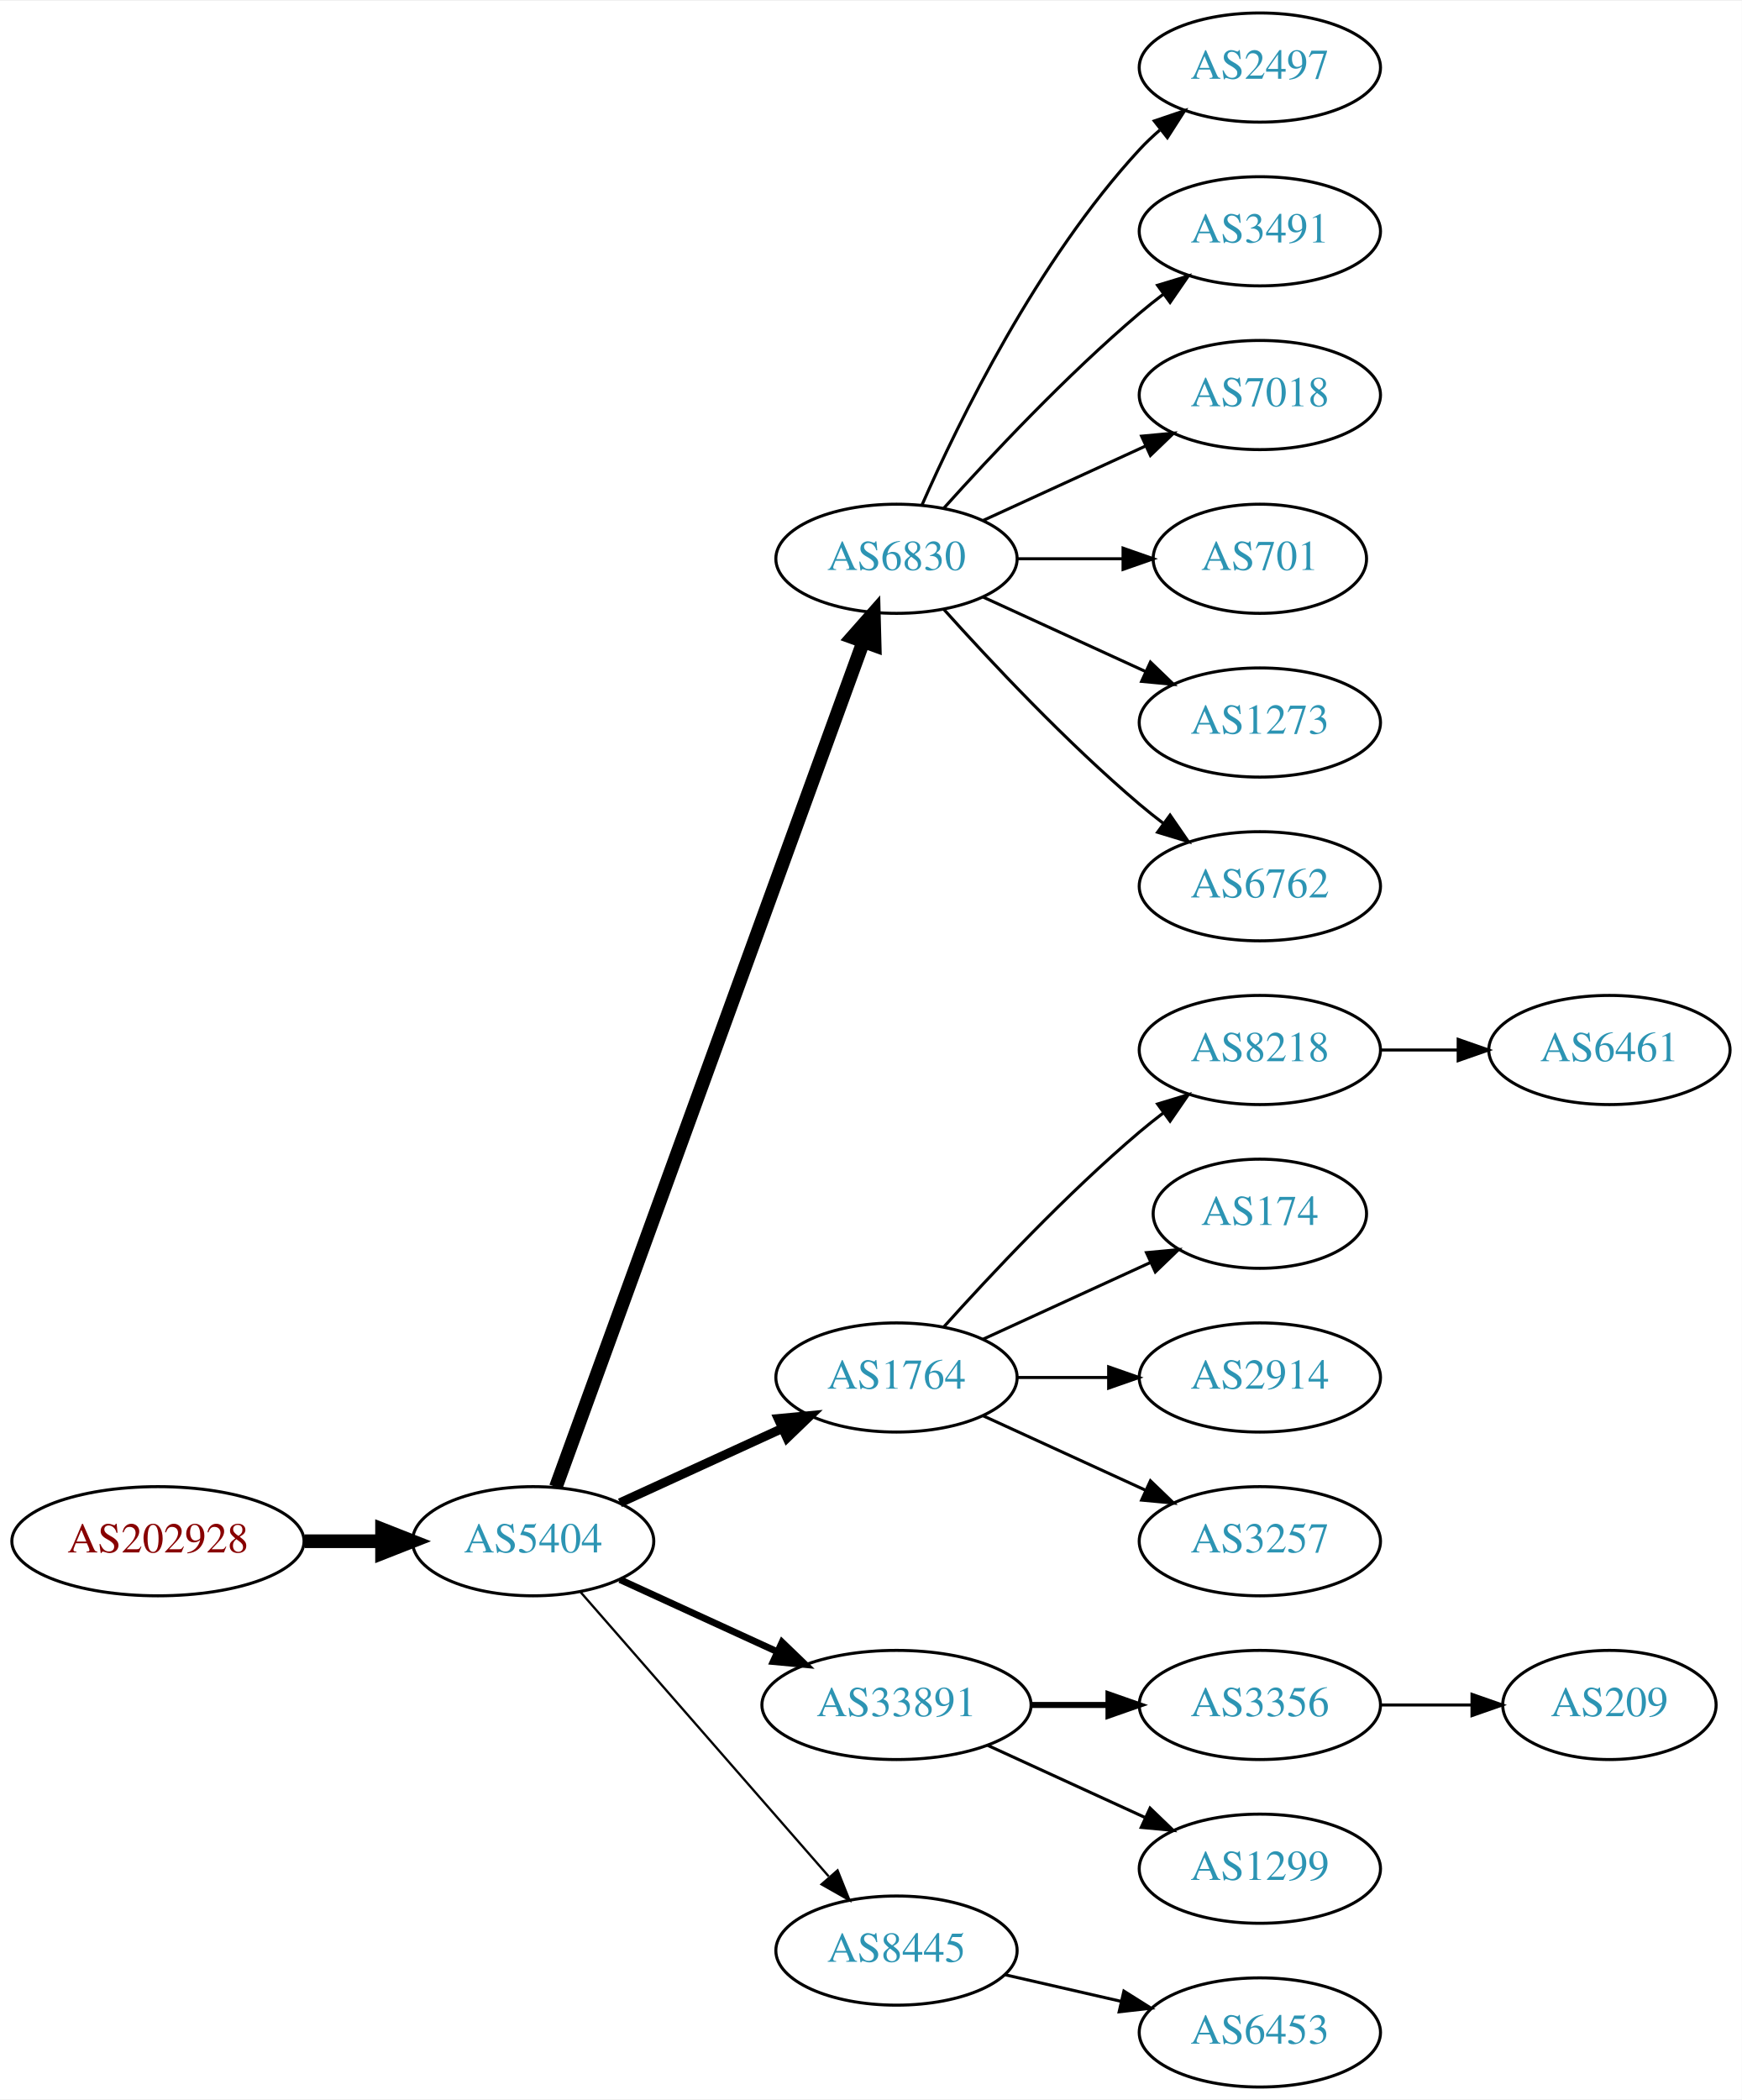
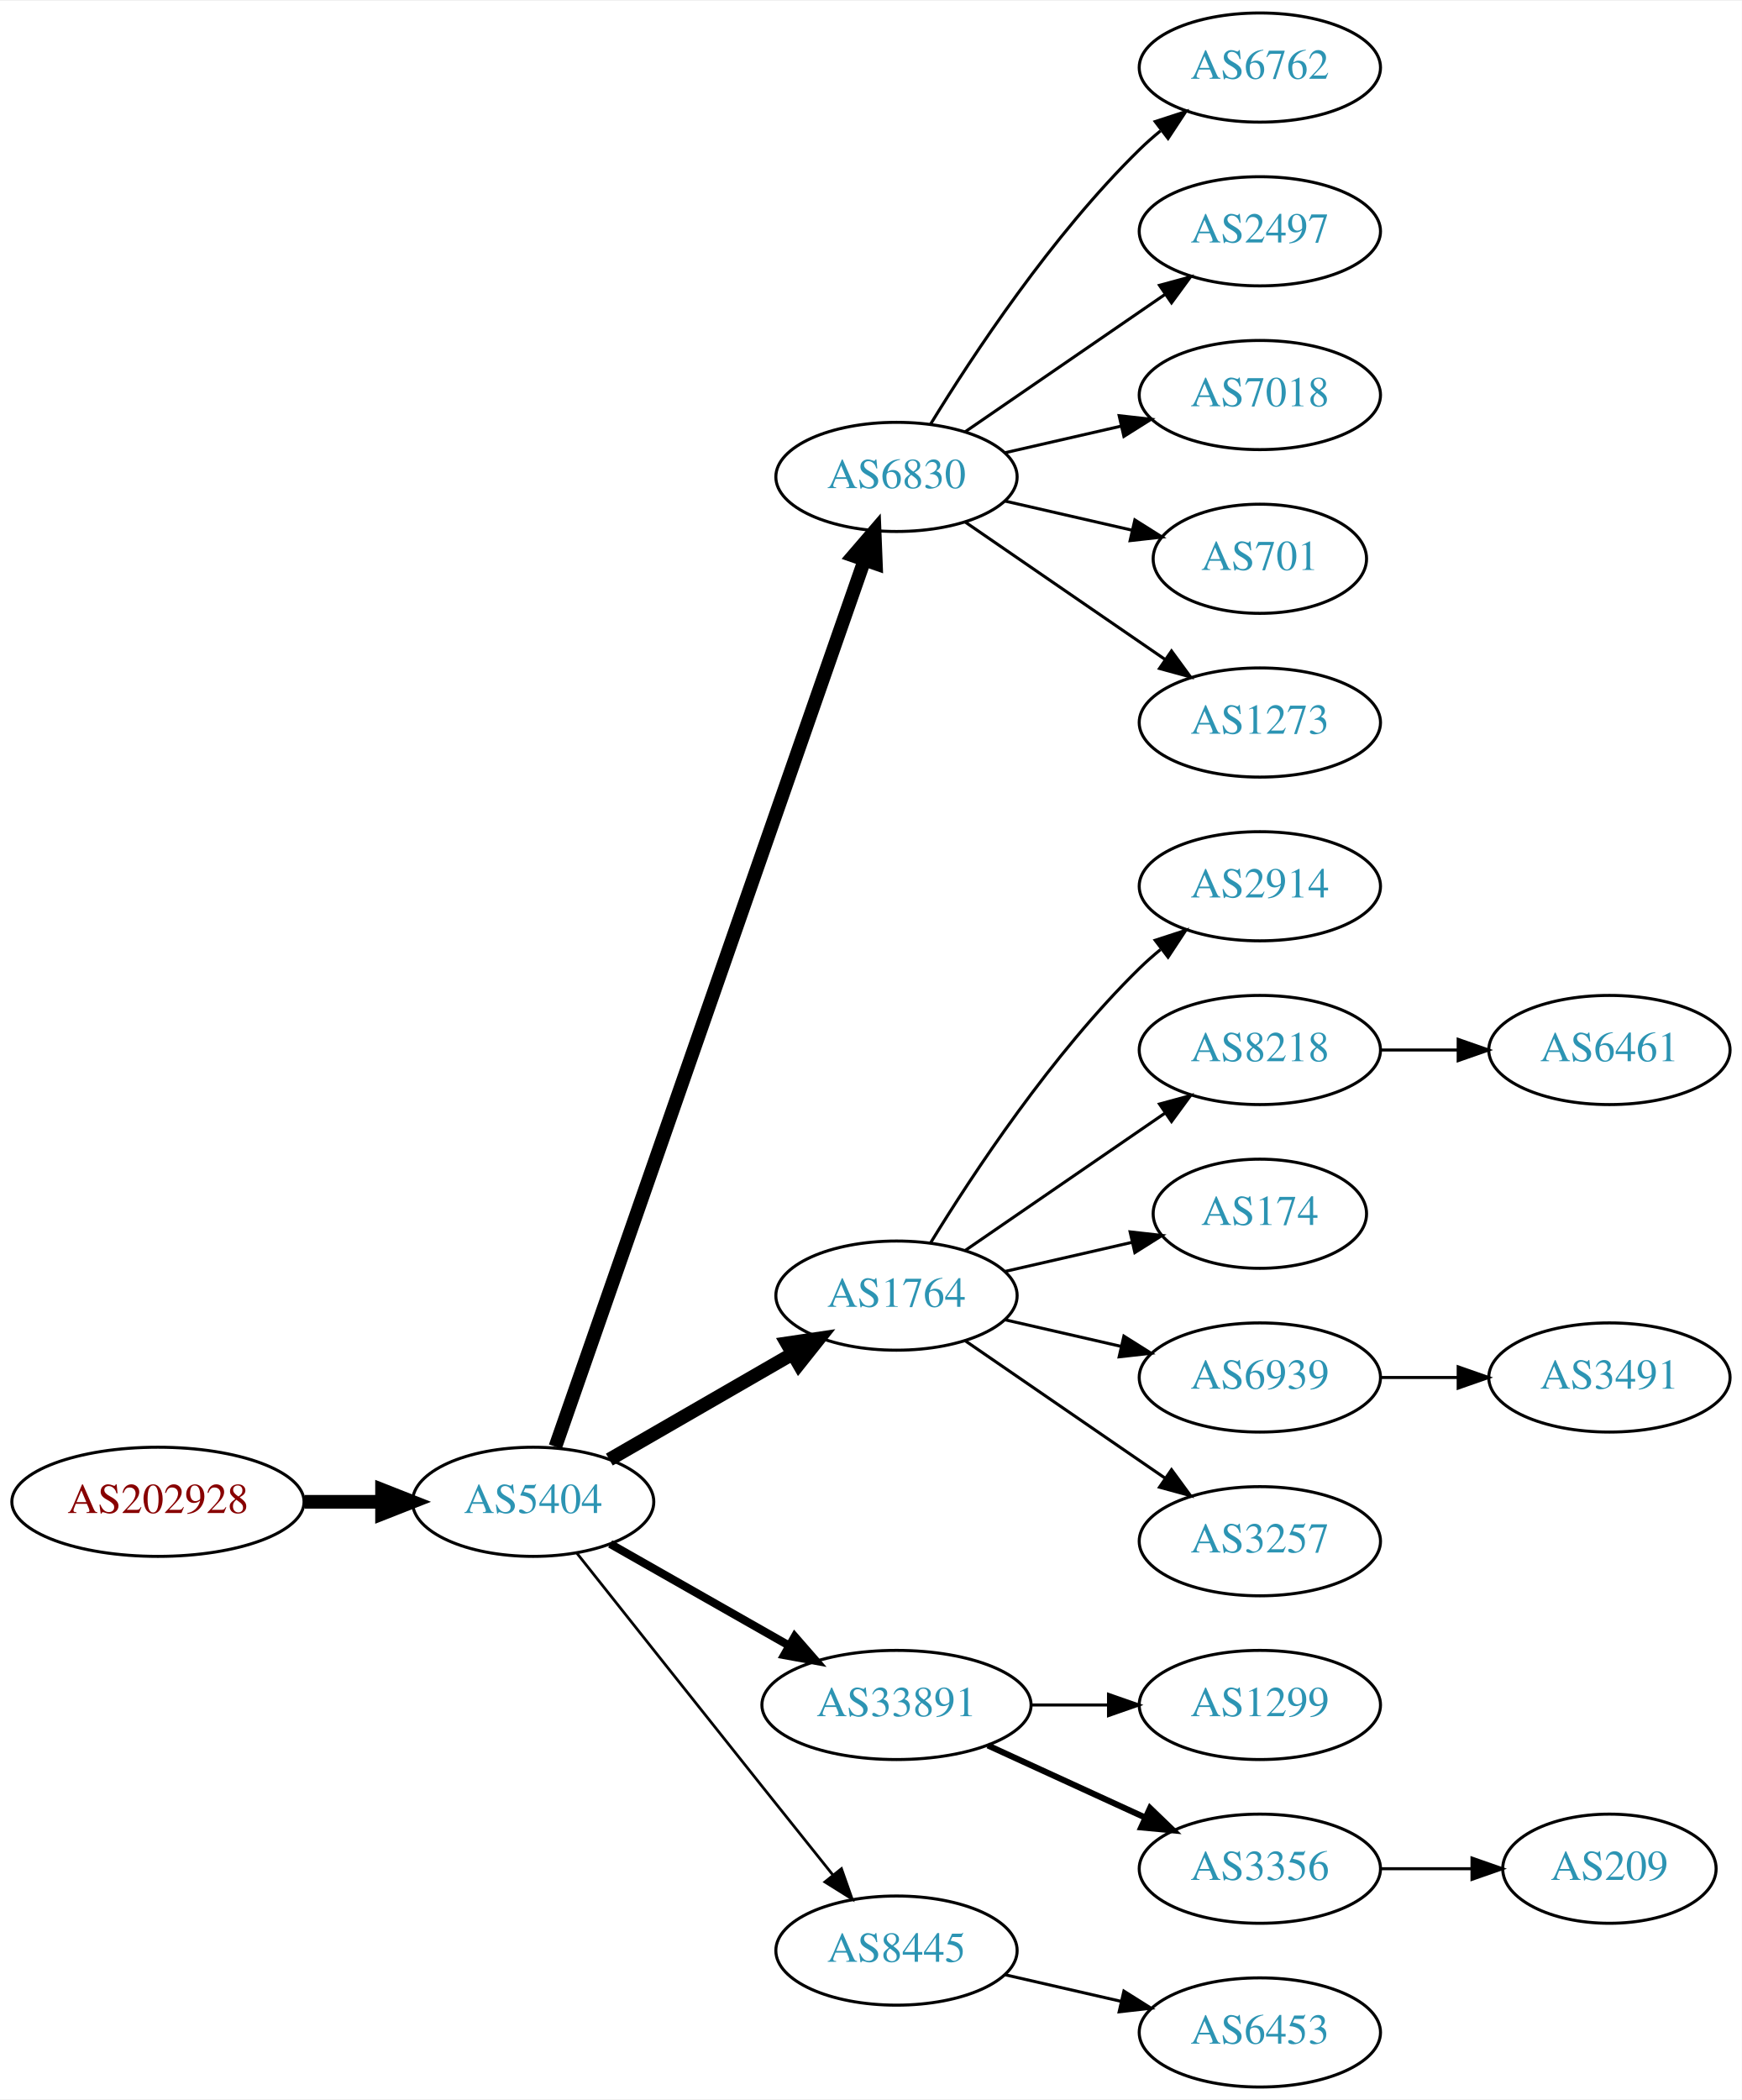
<svg xmlns="http://www.w3.org/2000/svg" xmlns:xlink="http://www.w3.org/1999/xlink" width="574pt" height="692pt" viewBox="0.00 0.00 574.46 692.00">
  <g id="graph0" class="graph" transform="scale(1 1) rotate(0) translate(4 688)">
    <polygon fill="white" stroke="none" points="-4,4 -4,-688 570.463,-688 570.463,4 -4,4" />
    <g id="node1" class="node">
      <g id="a_node1">
        <a xlink:href="/asn/202928" xlink:title="AS202928 ~ z-ix.net [AT]">
-           <ellipse fill="#ffffff" stroke="black" cx="48.096" cy="-180" rx="48.192" ry="18" />
-           <text text-anchor="middle" x="48.096" y="-176.3" font-family="Times,serif" font-size="14.00" fill="#880000">AS202928</text>
+           <ellipse fill="#ffffff" stroke="black" cx="48.096" cy="-193" rx="48.192" ry="18" />
+           <text text-anchor="middle" x="48.096" y="-189.3" font-family="Times,serif" font-size="14.00" fill="#880000">AS202928</text>
        </a>
      </g>
    </g>
    <g id="node2" class="node">
      <g id="a_node2">
        <a xlink:href="/asn/5404" xlink:title="AS5404 ~ ASN conova communications GmbH [AT]">
-           <ellipse fill="#ffffff" stroke="black" cx="171.838" cy="-180" rx="39.794" ry="18" />
-           <text text-anchor="middle" x="171.838" y="-176.3" font-family="Times,serif" font-size="14.00" fill="#2c94b3">AS5404</text>
+           <ellipse fill="#ffffff" stroke="black" cx="171.838" cy="-193" rx="39.794" ry="18" />
+           <text text-anchor="middle" x="171.838" y="-189.3" font-family="Times,serif" font-size="14.00" fill="#2c94b3">AS5404</text>
        </a>
      </g>
    </g>
    <g id="edge1" class="edge">
-       <path fill="none" stroke="black" stroke-width="4.5" d="M96.513,-180C104.867,-180 113.577,-180 121.969,-180" />
-       <polygon fill="black" stroke="black" stroke-width="4.5" points="122.004,-183.938 132.004,-180 122.004,-176.063 122.004,-183.938" />
+       <path fill="none" stroke="black" stroke-width="4.5" d="M96.513,-193C104.867,-193 113.577,-193 121.969,-193" />
+       <polygon fill="black" stroke="black" stroke-width="4.5" points="122.004,-196.938 132.004,-193 122.004,-189.063 122.004,-196.938" />
    </g>
    <g id="node3" class="node">
      <g id="a_node3">
        <a xlink:href="/asn/6830" xlink:title="AS6830 ~ LibertyGlobal [AT]">
-           <ellipse fill="#ffffff" stroke="black" cx="291.681" cy="-504" rx="39.794" ry="18" />
-           <text text-anchor="middle" x="291.681" y="-500.3" font-family="Times,serif" font-size="14.00" fill="#2c94b3">AS6830</text>
+           <ellipse fill="#ffffff" stroke="black" cx="291.681" cy="-531" rx="39.794" ry="18" />
+           <text text-anchor="middle" x="291.681" y="-527.3" font-family="Times,serif" font-size="14.00" fill="#2c94b3">AS6830</text>
        </a>
      </g>
    </g>
    <g id="edge2" class="edge">
-       <path fill="none" stroke="black" stroke-width="4.5" d="M179.342,-197.881C198.898,-251.651 257.266,-412.129 280.74,-476.67" />
-       <polygon fill="black" stroke="black" stroke-width="4.5" points="277.079,-478.122 284.197,-486.174 284.479,-475.431 277.079,-478.122" />
+       <path fill="none" stroke="black" stroke-width="4.5" d="M179.174,-211.172C198.641,-267.01 257.678,-436.34 281.027,-503.311" />
+       <polygon fill="black" stroke="black" stroke-width="4.5" points="277.446,-505.002 284.456,-513.148 284.882,-502.409 277.446,-505.002" />
    </g>
    <g id="node4" class="node">
      <g id="a_node4">
        <a xlink:href="/asn/1764" xlink:title="AS1764 ~ NEXTLAYER-AS [AT]">
-           <ellipse fill="#ffffff" stroke="black" cx="291.681" cy="-234" rx="39.794" ry="18" />
-           <text text-anchor="middle" x="291.681" y="-230.3" font-family="Times,serif" font-size="14.00" fill="#2c94b3">AS1764</text>
+           <ellipse fill="#ffffff" stroke="black" cx="291.681" cy="-261" rx="39.794" ry="18" />
+           <text text-anchor="middle" x="291.681" y="-257.3" font-family="Times,serif" font-size="14.00" fill="#2c94b3">AS1764</text>
        </a>
      </g>
    </g>
    <g id="edge3" class="edge">
-       <path fill="none" stroke="black" stroke-width="3" d="M200.467,-192.661C216.424,-199.973 236.694,-209.261 253.977,-217.181" />
-       <polygon fill="black" stroke="black" stroke-width="3" points="252.676,-220.435 263.225,-221.419 255.592,-214.071 252.676,-220.435" />
+       <path fill="none" stroke="black" stroke-width="4.5" d="M196.97,-206.925C214.409,-216.988 238.183,-230.707 257.421,-241.808" />
+       <polygon fill="black" stroke="black" stroke-width="4.5" points="255.547,-245.272 266.176,-246.86 259.483,-238.452 255.547,-245.272" />
    </g>
    <g id="node5" class="node">
      <g id="a_node5">
        <a xlink:href="/asn/33891" xlink:title="AS33891 ~ CORE-BACKBONE GMBH GLOBAL NETWORK [DE]">
          <ellipse fill="#ffffff" stroke="black" cx="291.681" cy="-126" rx="44.393" ry="18" />
          <text text-anchor="middle" x="291.681" y="-122.3" font-family="Times,serif" font-size="14.00" fill="#2c94b3">AS33891</text>
        </a>
      </g>
    </g>
    <g id="edge4" class="edge">
-       <path fill="none" stroke="black" stroke-width="2.25" d="M200.467,-167.339C215.965,-160.238 235.531,-151.272 252.478,-143.506" />
-       <polygon fill="black" stroke="black" stroke-width="2.25" points="253.948,-146.683 261.58,-139.335 251.031,-140.319 253.948,-146.683" />
+       <path fill="none" stroke="black" stroke-width="2.7" d="M197.255,-179.118C214.288,-169.433 237.261,-156.372 256.163,-145.625" />
+       <polygon fill="black" stroke="black" stroke-width="2.7" points="258.109,-148.545 265.072,-140.56 254.649,-142.46 258.109,-148.545" />
    </g>
    <g id="node6" class="node">
      <g id="a_node6">
        <a xlink:href="/asn/8445" xlink:title="AS8445 ~ SALZBURG-AG-AS [AT]">
          <ellipse fill="#ffffff" stroke="black" cx="291.681" cy="-45" rx="39.794" ry="18" />
          <text text-anchor="middle" x="291.681" y="-41.3" font-family="Times,serif" font-size="14.00" fill="#2c94b3">AS8445</text>
        </a>
      </g>
    </g>
    <g id="edge5" class="edge">
-       <path fill="none" stroke="black" stroke-width="0.75" d="M187.525,-163.175C208.101,-139.603 245.639,-96.6 269.312,-69.48" />
-       <polygon fill="black" stroke="black" stroke-width="0.75" points="272.24,-71.448 276.179,-61.613 266.966,-66.845 272.24,-71.448" />
+       <path fill="none" stroke="black" stroke-width="0.9" d="M186.305,-176.004C201.239,-157.166 226.053,-125.889 247.484,-99 255.047,-89.512 263.37,-79.099 270.675,-69.971" />
+       <polygon fill="black" stroke="black" stroke-width="0.9" points="273.529,-72.006 277.047,-62.012 268.065,-67.631 273.529,-72.006" />
    </g>
    <g id="node7" class="node">
      <g id="a_node7">
-         <a xlink:href="/asn/2497" xlink:title="AS2497 ~ Internet Initiative Japan Inc. [JP]">
+         <a xlink:href="/asn/6762" xlink:title="AS6762 ~ TELECOM ITALIA SPARKLE S.p.A. [IT]">
          <ellipse fill="#ffffff" stroke="black" cx="411.523" cy="-666" rx="39.794" ry="18" />
-           <text text-anchor="middle" x="411.523" y="-662.3" font-family="Times,serif" font-size="14.00" fill="#2c94b3">AS2497</text>
+           <text text-anchor="middle" x="411.523" y="-662.3" font-family="Times,serif" font-size="14.00" fill="#2c94b3">AS6762</text>
        </a>
      </g>
    </g>
    <g id="edge6" class="edge">
-       <path fill="none" stroke="black" d="M300.096,-521.761C312.165,-549.183 338.136,-602.473 371.877,-639 373.907,-641.198 376.146,-643.319 378.492,-645.34" />
-       <polygon fill="black" stroke="black" points="376.704,-648.386 386.736,-651.794 381.019,-642.874 376.704,-648.386" />
+       <path fill="none" stroke="black" d="M302.946,-548.44C316.755,-570.991 342.944,-610.722 371.877,-639 374.017,-641.092 376.334,-643.137 378.734,-645.106" />
+       <polygon fill="black" stroke="black" points="377.001,-648.185 387.075,-651.464 381.244,-642.618 377.001,-648.185" />
    </g>
    <g id="node8" class="node">
      <g id="a_node8">
-         <a xlink:href="/asn/3491" xlink:title="AS3491 ~ PCCW Global, Inc. [US]">
+         <a xlink:href="/asn/2497" xlink:title="AS2497 ~ Internet Initiative Japan Inc. [JP]">
          <ellipse fill="#ffffff" stroke="black" cx="411.523" cy="-612" rx="39.794" ry="18" />
-           <text text-anchor="middle" x="411.523" y="-608.3" font-family="Times,serif" font-size="14.00" fill="#2c94b3">AS3491</text>
+           <text text-anchor="middle" x="411.523" y="-608.3" font-family="Times,serif" font-size="14.00" fill="#2c94b3">AS2497</text>
        </a>
      </g>
    </g>
    <g id="edge7" class="edge">
-       <path fill="none" stroke="black" d="M307.327,-520.725C322.627,-537.765 347.725,-564.523 371.877,-585 374.374,-587.117 377.034,-589.232 379.746,-591.293" />
-       <polygon fill="black" stroke="black" points="377.782,-594.194 387.922,-597.266 381.912,-588.541 377.782,-594.194" />
+       <path fill="none" stroke="black" d="M314.295,-545.857C332.783,-558.565 359.597,-576.995 380.227,-591.175" />
+       <polygon fill="black" stroke="black" points="378.423,-594.183 388.647,-596.963 382.388,-588.414 378.423,-594.183" />
    </g>
    <g id="node9" class="node">
      <g id="a_node9">
        <a xlink:href="/asn/7018" xlink:title="AS7018 ~ AT&amp;T Services, Inc. [US]">
          <ellipse fill="#ffffff" stroke="black" cx="411.523" cy="-558" rx="39.794" ry="18" />
          <text text-anchor="middle" x="411.523" y="-554.3" font-family="Times,serif" font-size="14.00" fill="#2c94b3">AS7018</text>
        </a>
      </g>
    </g>
    <g id="edge8" class="edge">
-       <path fill="none" stroke="black" d="M320.309,-516.661C336.266,-523.973 356.537,-533.261 373.82,-541.181" />
-       <polygon fill="black" stroke="black" points="372.518,-544.435 383.067,-545.419 375.434,-538.071 372.518,-544.435" />
+       <path fill="none" stroke="black" d="M327.4,-538.955C339.4,-541.704 353.021,-544.825 365.713,-547.733" />
+       <polygon fill="black" stroke="black" points="365.116,-551.187 375.645,-550.009 366.679,-544.364 365.116,-551.187" />
    </g>
    <g id="node10" class="node">
      <g id="a_node10">
        <a xlink:href="/asn/701" xlink:title="AS701 ~ UUNET [US]">
          <ellipse fill="#ffffff" stroke="black" cx="411.523" cy="-504" rx="35.194" ry="18" />
          <text text-anchor="middle" x="411.523" y="-500.3" font-family="Times,serif" font-size="14.00" fill="#2c94b3">AS701</text>
        </a>
      </g>
    </g>
    <g id="edge9" class="edge">
-       <path fill="none" stroke="black" d="M331.593,-504C342.68,-504 354.839,-504 366.222,-504" />
-       <polygon fill="black" stroke="black" points="366.404,-507.5 376.404,-504 366.403,-500.5 366.404,-507.5" />
+       <path fill="none" stroke="black" d="M327.4,-523.045C340.492,-520.045 355.514,-516.604 369.155,-513.478" />
+       <polygon fill="black" stroke="black" points="370.297,-516.807 379.262,-511.162 368.733,-509.984 370.297,-516.807" />
    </g>
    <g id="node11" class="node">
      <g id="a_node11">
        <a xlink:href="/asn/1273" xlink:title="AS1273 ~ Vodafone Group PLC [EU]">
          <ellipse fill="#ffffff" stroke="black" cx="411.523" cy="-450" rx="39.794" ry="18" />
          <text text-anchor="middle" x="411.523" y="-446.3" font-family="Times,serif" font-size="14.00" fill="#2c94b3">AS1273</text>
        </a>
      </g>
    </g>
    <g id="edge10" class="edge">
-       <path fill="none" stroke="black" d="M320.309,-491.339C336.266,-484.027 356.537,-474.739 373.82,-466.819" />
-       <polygon fill="black" stroke="black" points="375.434,-469.929 383.067,-462.581 372.518,-463.565 375.434,-469.929" />
+       <path fill="none" stroke="black" d="M314.295,-516.143C332.783,-503.435 359.597,-485.005 380.227,-470.825" />
+       <polygon fill="black" stroke="black" points="382.388,-473.586 388.647,-465.037 378.423,-467.817 382.388,-473.586" />
    </g>
    <g id="node12" class="node">
      <g id="a_node12">
-         <a xlink:href="/asn/6762" xlink:title="AS6762 ~ TELECOM ITALIA SPARKLE S.p.A. [IT]">
+         <a xlink:href="/asn/2914" xlink:title="AS2914 ~ NTT America, Inc. [US]">
          <ellipse fill="#ffffff" stroke="black" cx="411.523" cy="-396" rx="39.794" ry="18" />
-           <text text-anchor="middle" x="411.523" y="-392.3" font-family="Times,serif" font-size="14.00" fill="#2c94b3">AS6762</text>
+           <text text-anchor="middle" x="411.523" y="-392.3" font-family="Times,serif" font-size="14.00" fill="#2c94b3">AS2914</text>
        </a>
      </g>
    </g>
    <g id="edge11" class="edge">
-       <path fill="none" stroke="black" d="M307.327,-487.275C322.627,-470.235 347.725,-443.477 371.877,-423 374.374,-420.883 377.034,-418.768 379.746,-416.707" />
-       <polygon fill="black" stroke="black" points="381.912,-419.459 387.922,-410.734 377.782,-413.806 381.912,-419.459" />
+       <path fill="none" stroke="black" d="M302.946,-278.44C316.755,-300.991 342.944,-340.722 371.877,-369 374.017,-371.092 376.334,-373.137 378.734,-375.106" />
+       <polygon fill="black" stroke="black" points="377.001,-378.185 387.075,-381.464 381.244,-372.618 377.001,-378.185" />
    </g>
    <g id="node13" class="node">
      <g id="a_node13">
        <a xlink:href="/asn/8218" xlink:title="AS8218 ~ legacy Neotelecoms [FR]">
          <ellipse fill="#ffffff" stroke="black" cx="411.523" cy="-342" rx="39.794" ry="18" />
          <text text-anchor="middle" x="411.523" y="-338.3" font-family="Times,serif" font-size="14.00" fill="#2c94b3">AS8218</text>
        </a>
      </g>
    </g>
    <g id="edge12" class="edge">
-       <path fill="none" stroke="black" d="M307.327,-250.725C322.627,-267.765 347.725,-294.523 371.877,-315 374.374,-317.117 377.034,-319.232 379.746,-321.293" />
-       <polygon fill="black" stroke="black" points="377.782,-324.194 387.922,-327.266 381.912,-318.541 377.782,-324.194" />
+       <path fill="none" stroke="black" d="M314.295,-275.857C332.783,-288.565 359.597,-306.995 380.227,-321.175" />
+       <polygon fill="black" stroke="black" points="378.423,-324.183 388.647,-326.963 382.388,-318.414 378.423,-324.183" />
    </g>
    <g id="node14" class="node">
      <g id="a_node14">
        <a xlink:href="/asn/174" xlink:title="AS174 ~ Cogent Communications [US]">
          <ellipse fill="#ffffff" stroke="black" cx="411.523" cy="-288" rx="35.194" ry="18" />
          <text text-anchor="middle" x="411.523" y="-284.3" font-family="Times,serif" font-size="14.00" fill="#2c94b3">AS174</text>
        </a>
      </g>
    </g>
    <g id="edge13" class="edge">
-       <path fill="none" stroke="black" d="M320.309,-246.661C336.726,-254.183 357.707,-263.798 375.304,-271.861" />
-       <polygon fill="black" stroke="black" points="374.132,-275.174 384.681,-276.158 377.048,-268.811 374.132,-275.174" />
+       <path fill="none" stroke="black" d="M327.4,-268.955C340.492,-271.955 355.514,-275.396 369.155,-278.522" />
+       <polygon fill="black" stroke="black" points="368.733,-282.016 379.262,-280.838 370.297,-275.193 368.733,-282.016" />
    </g>
    <g id="node15" class="node">
      <g id="a_node15">
-         <a xlink:href="/asn/2914" xlink:title="AS2914 ~ NTT America, Inc. [US]">
+         <a xlink:href="/asn/6939" xlink:title="AS6939 ~ Hurricane Electric LLC [US]">
          <ellipse fill="#ffffff" stroke="black" cx="411.523" cy="-234" rx="39.794" ry="18" />
-           <text text-anchor="middle" x="411.523" y="-230.3" font-family="Times,serif" font-size="14.00" fill="#2c94b3">AS2914</text>
+           <text text-anchor="middle" x="411.523" y="-230.3" font-family="Times,serif" font-size="14.00" fill="#2c94b3">AS6939</text>
        </a>
      </g>
    </g>
    <g id="edge14" class="edge">
-       <path fill="none" stroke="black" d="M331.593,-234C341.146,-234 351.496,-234 361.459,-234" />
-       <polygon fill="black" stroke="black" points="361.651,-237.5 371.651,-234 361.651,-230.5 361.651,-237.5" />
+       <path fill="none" stroke="black" d="M327.4,-253.045C339.4,-250.296 353.021,-247.175 365.713,-244.267" />
+       <polygon fill="black" stroke="black" points="366.679,-247.636 375.645,-241.991 365.116,-240.813 366.679,-247.636" />
    </g>
    <g id="node16" class="node">
      <g id="a_node16">
        <a xlink:href="/asn/3257" xlink:title="AS3257 ~ GTT [DE]">
          <ellipse fill="#ffffff" stroke="black" cx="411.523" cy="-180" rx="39.794" ry="18" />
          <text text-anchor="middle" x="411.523" y="-176.3" font-family="Times,serif" font-size="14.00" fill="#2c94b3">AS3257</text>
        </a>
      </g>
    </g>
    <g id="edge15" class="edge">
-       <path fill="none" stroke="black" d="M320.309,-221.339C336.266,-214.027 356.537,-204.739 373.82,-196.819" />
-       <polygon fill="black" stroke="black" points="375.434,-199.929 383.067,-192.581 372.518,-193.565 375.434,-199.929" />
+       <path fill="none" stroke="black" d="M314.295,-246.143C332.783,-233.435 359.597,-215.005 380.227,-200.825" />
+       <polygon fill="black" stroke="black" points="382.388,-203.586 388.647,-195.037 378.423,-197.817 382.388,-203.586" />
+     </g>
+     <g id="node17" class="node">
+       <g id="a_node17">
+         <a xlink:href="/asn/1299" xlink:title="AS1299 ~ Telia Carrier [EU]">
+           <ellipse fill="#ffffff" stroke="black" cx="411.523" cy="-126" rx="39.794" ry="18" />
+           <text text-anchor="middle" x="411.523" y="-122.3" font-family="Times,serif" font-size="14.00" fill="#2c94b3">AS1299</text>
+         </a>
+       </g>
+     </g>
+     <g id="edge16" class="edge">
+       <path fill="none" stroke="black" d="M335.892,-126C344.204,-126 352.967,-126 361.449,-126" />
+       <polygon fill="black" stroke="black" points="361.608,-129.5 371.608,-126 361.608,-122.5 361.608,-129.5" />
    </g>
    <g id="node18" class="node">
      <g id="a_node18">
        <a xlink:href="/asn/3356" xlink:title="AS3356 ~ Level 3 Parent, LLC [US]">
-           <ellipse fill="#ffffff" stroke="black" cx="411.523" cy="-126" rx="39.794" ry="18" />
-           <text text-anchor="middle" x="411.523" y="-122.3" font-family="Times,serif" font-size="14.00" fill="#2c94b3">AS3356</text>
+           <ellipse fill="#ffffff" stroke="black" cx="411.523" cy="-72" rx="39.794" ry="18" />
+           <text text-anchor="middle" x="411.523" y="-68.3" font-family="Times,serif" font-size="14.00" fill="#2c94b3">AS3356</text>
        </a>
      </g>
    </g>
    <g id="edge17" class="edge">
-       <path fill="none" stroke="black" stroke-width="2" d="M335.892,-126C344.204,-126 352.967,-126 361.449,-126" />
-       <polygon fill="black" stroke="black" stroke-width="2" points="361.608,-129.5 371.608,-126 361.608,-122.5 361.608,-129.5" />
-     </g>
-     <g id="node19" class="node">
-       <g id="a_node19">
-         <a xlink:href="/asn/1299" xlink:title="AS1299 ~ Telia Carrier [EU]">
-           <ellipse fill="#ffffff" stroke="black" cx="411.523" cy="-72" rx="39.794" ry="18" />
-           <text text-anchor="middle" x="411.523" y="-68.3" font-family="Times,serif" font-size="14.00" fill="#2c94b3">AS1299</text>
-         </a>
-       </g>
-     </g>
-     <g id="edge18" class="edge">
-       <path fill="none" stroke="black" d="M321.81,-112.652C337.421,-105.498 356.819,-96.609 373.491,-88.969" />
-       <polygon fill="black" stroke="black" points="375.31,-91.986 382.943,-84.638 372.394,-85.622 375.31,-91.986" />
-     </g>
-     <g id="node21" class="node">
-       <g id="a_node21">
+       <path fill="none" stroke="black" stroke-width="2" d="M321.81,-112.652C337.421,-105.498 356.819,-96.609 373.491,-88.969" />
+       <polygon fill="black" stroke="black" stroke-width="2" points="375.31,-91.986 382.943,-84.638 372.394,-85.622 375.31,-91.986" />
+     </g>
+     <g id="node22" class="node">
+       <g id="a_node22">
        <a xlink:href="/asn/6453" xlink:title="AS6453 ~ TATA COMMUNICATIONS (AMERICA) INC [US]">
          <ellipse fill="#ffffff" stroke="black" cx="411.523" cy="-18" rx="39.794" ry="18" />
          <text text-anchor="middle" x="411.523" y="-14.3" font-family="Times,serif" font-size="14.00" fill="#2c94b3">AS6453</text>
        </a>
      </g>
    </g>
-     <g id="edge20" class="edge">
+     <g id="edge21" class="edge">
      <path fill="none" stroke="black" d="M327.4,-37.045C339.4,-34.296 353.021,-31.175 365.713,-28.267" />
      <polygon fill="black" stroke="black" points="366.679,-31.636 375.645,-25.991 365.116,-24.813 366.679,-31.636" />
    </g>
-     <g id="node17" class="node">
-       <g id="a_node17">
+     <g id="node19" class="node">
+       <g id="a_node19">
        <a xlink:href="/asn/6461" xlink:title="AS6461 ~ Zayo Bandwidth [US]">
          <ellipse fill="#ffffff" stroke="black" cx="526.816" cy="-342" rx="39.794" ry="18" />
          <text text-anchor="middle" x="526.816" y="-338.3" font-family="Times,serif" font-size="14.00" fill="#2c94b3">AS6461</text>
        </a>
      </g>
    </g>
-     <g id="edge16" class="edge">
+     <g id="edge18" class="edge">
      <path fill="none" stroke="black" d="M451.195,-342C459.398,-342 468.162,-342 476.694,-342" />
      <polygon fill="black" stroke="black" points="476.934,-345.5 486.934,-342 476.933,-338.5 476.934,-345.5" />
+     </g>
+     <g id="node21" class="node">
+       <g id="a_node21">
+         <a xlink:href="/asn/3491" xlink:title="AS3491 ~ PCCW Global, Inc. [US]">
+           <ellipse fill="#ffffff" stroke="black" cx="526.816" cy="-234" rx="39.794" ry="18" />
+           <text text-anchor="middle" x="526.816" y="-230.3" font-family="Times,serif" font-size="14.00" fill="#2c94b3">AS3491</text>
+         </a>
+       </g>
+     </g>
+     <g id="edge20" class="edge">
+       <path fill="none" stroke="black" d="M451.195,-234C459.398,-234 468.162,-234 476.694,-234" />
+       <polygon fill="black" stroke="black" points="476.934,-237.5 486.934,-234 476.933,-230.5 476.934,-237.5" />
    </g>
    <g id="node20" class="node">
      <g id="a_node20">
        <a xlink:href="/asn/209" xlink:title="AS209 ~ CenturyLink Communications, LLC [US]">
-           <ellipse fill="#ffffff" stroke="black" cx="526.816" cy="-126" rx="35.194" ry="18" />
-           <text text-anchor="middle" x="526.816" y="-122.3" font-family="Times,serif" font-size="14.00" fill="#2c94b3">AS209</text>
+           <ellipse fill="#ffffff" stroke="black" cx="526.816" cy="-72" rx="35.194" ry="18" />
+           <text text-anchor="middle" x="526.816" y="-68.3" font-family="Times,serif" font-size="14.00" fill="#2c94b3">AS209</text>
        </a>
      </g>
    </g>
    <g id="edge19" class="edge">
-       <path fill="none" stroke="black" d="M451.195,-126C460.901,-126 471.391,-126 481.354,-126" />
-       <polygon fill="black" stroke="black" points="481.491,-129.5 491.491,-126 481.49,-122.5 481.491,-129.5" />
+       <path fill="none" stroke="black" d="M451.195,-72C460.901,-72 471.391,-72 481.354,-72" />
+       <polygon fill="black" stroke="black" points="481.491,-75.5 491.491,-72 481.49,-68.5 481.491,-75.5" />
    </g>
  </g>
</svg>
